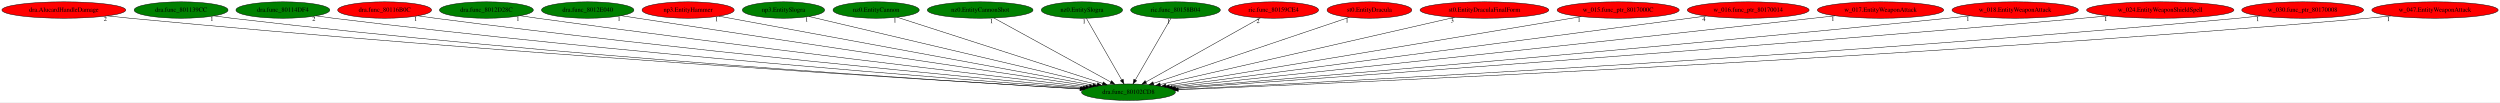
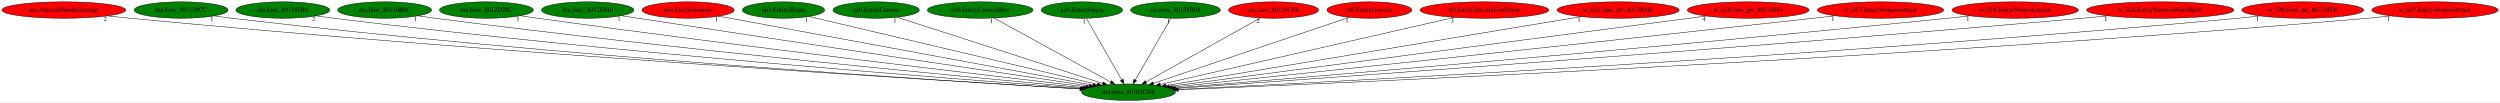
<svg xmlns="http://www.w3.org/2000/svg" xmlns:xlink="http://www.w3.org/1999/xlink" width="5478pt" height="224pt" viewBox="0.00 0.00 5478.28 224.00">
  <g id="graph0" class="graph" transform="scale(1 1) rotate(0) translate(4 220)">
    <polygon fill="white" stroke="transparent" points="-4,4 -4,-220 5474.28,-220 5474.28,4 -4,4" />
    <g id="node1" class="node">
      <ellipse fill="green" stroke="black" cx="2468.84" cy="-18" rx="102.88" ry="18" />
      <text text-anchor="middle" x="2468.84" y="-14.3" font-family="Times,serif" font-size="14.00">dra.func_80102CD8</text>
    </g>
    <g id="node2" class="node">
      <g id="a_node2">
        <a xlink:href="dra.AlucardHandleDamage.svg" xlink:title="dra.AlucardHandleDamage">
          <ellipse fill="red" stroke="black" cx="135.84" cy="-198" rx="135.68" ry="18" />
          <text text-anchor="middle" x="135.84" y="-194.3" font-family="Times,serif" font-size="14.00">dra.AlucardHandleDamage</text>
        </a>
      </g>
    </g>
    <g id="edge1" class="edge">
      <path fill="none" stroke="black" d="M231.71,-185.17C248.09,-183.32 264.94,-181.52 280.84,-180 1080.02,-103.78 2046.42,-43.93 2362.93,-25.16" />
      <polygon fill="black" stroke="black" points="2363.23,-28.65 2373.01,-24.57 2362.82,-21.66 2363.23,-28.65" />
      <text text-anchor="middle" x="226.71" y="-173.97" font-family="Times,serif" font-size="14.00">2</text>
    </g>
    <g id="node3" class="node">
      <g id="a_node3">
        <a xlink:href="dra.func_801139CC.svg" xlink:title="dra.func_801139CC">
          <ellipse fill="green" stroke="black" cx="392.84" cy="-198" rx="102.88" ry="18" />
          <text text-anchor="middle" x="392.84" y="-194.3" font-family="Times,serif" font-size="14.00">dra.func_801139CC</text>
        </a>
      </g>
    </g>
    <g id="edge2" class="edge">
      <path fill="none" stroke="black" d="M465.28,-185.15C478.11,-183.27 491.35,-181.47 503.84,-180 1211.27,-96.95 2066.99,-42.54 2362.48,-25.08" />
      <polygon fill="black" stroke="black" points="2362.98,-28.56 2372.75,-24.47 2362.57,-21.57 2362.98,-28.56" />
      <text text-anchor="middle" x="460.28" y="-173.95" font-family="Times,serif" font-size="14.00">1</text>
    </g>
    <g id="node4" class="node">
      <g id="a_node4">
        <a xlink:href="dra.func_80114DF4.svg" xlink:title="dra.func_80114DF4">
          <ellipse fill="green" stroke="black" cx="615.84" cy="-198" rx="102.88" ry="18" />
          <text text-anchor="middle" x="615.84" y="-194.3" font-family="Times,serif" font-size="14.00">dra.func_80114DF4</text>
        </a>
      </g>
    </g>
    <g id="edge3" class="edge">
      <path fill="none" stroke="black" d="M688.6,-185.22C701.32,-183.34 714.45,-181.52 726.84,-180 1347.03,-103.92 2095.43,-46.14 2365.45,-26.39" />
      <polygon fill="black" stroke="black" points="2365.9,-29.86 2375.62,-25.64 2365.4,-22.88 2365.9,-29.86" />
      <text text-anchor="middle" x="683.6" y="-174.02" font-family="Times,serif" font-size="14.00">2</text>
    </g>
    <g id="node5" class="node">
      <g id="a_node5">
        <a xlink:href="dra.func_80116B0C.svg" xlink:title="dra.func_80116B0C">
-           <ellipse fill="red" stroke="black" cx="838.84" cy="-198" rx="102.88" ry="18" />
+           <ellipse fill="green" stroke="black" cx="838.84" cy="-198" rx="102.88" ry="18" />
          <text text-anchor="middle" x="838.84" y="-194.3" font-family="Times,serif" font-size="14.00">dra.func_80116B0C</text>
        </a>
      </g>
    </g>
    <g id="edge4" class="edge">
      <path fill="none" stroke="black" d="M911.91,-185.32C924.54,-183.44 937.56,-181.59 949.84,-180 1483.94,-110.83 2126.57,-50.09 2369.42,-27.93" />
      <polygon fill="black" stroke="black" points="2370,-31.39 2379.64,-27 2369.36,-24.42 2370,-31.39" />
      <text text-anchor="middle" x="906.91" y="-174.12" font-family="Times,serif" font-size="14.00">1</text>
    </g>
    <g id="node6" class="node">
      <g id="a_node6">
        <a xlink:href="dra.func_8012D28C.svg" xlink:title="dra.func_8012D28C">
          <ellipse fill="green" stroke="black" cx="1061.84" cy="-198" rx="102.88" ry="18" />
          <text text-anchor="middle" x="1061.84" y="-194.3" font-family="Times,serif" font-size="14.00">dra.func_8012D28C</text>
        </a>
      </g>
    </g>
    <g id="edge5" class="edge">
      <path fill="none" stroke="black" d="M1135.9,-185.47C1148.55,-183.58 1161.56,-181.69 1173.84,-180 1623.19,-117.98 2161.81,-54.49 2375.19,-29.77" />
      <polygon fill="black" stroke="black" points="2375.88,-33.21 2385.41,-28.58 2375.07,-26.26 2375.88,-33.21" />
      <text text-anchor="middle" x="1130.9" y="-174.27" font-family="Times,serif" font-size="14.00">1</text>
    </g>
    <g id="node7" class="node">
      <g id="a_node7">
        <a xlink:href="dra.func_8012E040.svg" xlink:title="dra.func_8012E040">
          <ellipse fill="green" stroke="black" cx="1283.84" cy="-198" rx="101.28" ry="18" />
          <text text-anchor="middle" x="1283.84" y="-194.3" font-family="Times,serif" font-size="14.00">dra.func_8012E040</text>
        </a>
      </g>
    </g>
    <g id="edge6" class="edge">
      <path fill="none" stroke="black" d="M1357.5,-185.57C1369.64,-183.7 1382.09,-181.79 1393.84,-180 1761.88,-124 2201.04,-58.7 2383.18,-31.69" />
      <polygon fill="black" stroke="black" points="2383.85,-35.13 2393.23,-30.2 2382.82,-28.2 2383.85,-35.13" />
      <text text-anchor="middle" x="1352.5" y="-174.37" font-family="Times,serif" font-size="14.00">1</text>
    </g>
    <g id="node8" class="node">
      <g id="a_node8">
        <a xlink:href="np3.EntityHammer.svg" xlink:title="np3.EntityHammer">
          <ellipse fill="red" stroke="black" cx="1503.84" cy="-198" rx="100.98" ry="18" />
          <text text-anchor="middle" x="1503.84" y="-194.3" font-family="Times,serif" font-size="14.00">np3.EntityHammer</text>
        </a>
      </g>
    </g>
    <g id="edge7" class="edge">
      <path fill="none" stroke="black" d="M1571.31,-184.55C1744.97,-152.52 2206.61,-67.37 2391.08,-33.34" />
      <polygon fill="black" stroke="black" points="2391.78,-36.77 2400.98,-31.52 2390.51,-29.89 2391.78,-36.77" />
      <text text-anchor="middle" x="1566.31" y="-173.35" font-family="Times,serif" font-size="14.00">1</text>
    </g>
    <g id="node9" class="node">
      <g id="a_node9">
        <a xlink:href="np3.EntitySlogra.svg" xlink:title="np3.EntitySlogra">
          <ellipse fill="green" stroke="black" cx="1712.84" cy="-198" rx="90.18" ry="18" />
          <text text-anchor="middle" x="1712.84" y="-194.3" font-family="Times,serif" font-size="14.00">np3.EntitySlogra</text>
        </a>
      </g>
    </g>
    <g id="edge8" class="edge">
      <path fill="none" stroke="black" d="M1768.74,-183.84C1904.64,-151.84 2252.08,-70.04 2400.23,-35.15" />
      <polygon fill="black" stroke="black" points="2401.19,-38.52 2410.12,-32.82 2399.59,-31.71 2401.19,-38.52" />
      <text text-anchor="middle" x="1763.74" y="-172.64" font-family="Times,serif" font-size="14.00">1</text>
    </g>
    <g id="node10" class="node">
      <g id="a_node10">
        <a xlink:href="nz0.EntityCannon.svg" xlink:title="nz0.EntityCannon">
          <ellipse fill="green" stroke="black" cx="1915.84" cy="-198" rx="94.48" ry="18" />
          <text text-anchor="middle" x="1915.84" y="-194.3" font-family="Times,serif" font-size="14.00">nz0.EntityCannon</text>
        </a>
      </g>
    </g>
    <g id="edge9" class="edge">
      <path fill="none" stroke="black" d="M1962.04,-182.13C2062.95,-149.65 2302.81,-72.44 2412.43,-37.16" />
      <polygon fill="black" stroke="black" points="2413.55,-40.47 2421.99,-34.08 2411.4,-33.81 2413.55,-40.47" />
      <text text-anchor="middle" x="1957.04" y="-170.93" font-family="Times,serif" font-size="14.00">1</text>
    </g>
    <g id="node11" class="node">
      <g id="a_node11">
        <a xlink:href="nz0.EntityCannonShot.svg" xlink:title="nz0.EntityCannonShot">
          <ellipse fill="green" stroke="black" cx="2143.84" cy="-198" rx="115.88" ry="18" />
          <text text-anchor="middle" x="2143.84" y="-194.3" font-family="Times,serif" font-size="14.00">nz0.EntityCannonShot</text>
        </a>
      </g>
    </g>
    <g id="edge10" class="edge">
      <path fill="none" stroke="black" d="M2173.83,-180.57C2232.96,-148.19 2364.53,-76.13 2430.12,-40.21" />
      <polygon fill="black" stroke="black" points="2431.83,-43.26 2438.92,-35.39 2428.47,-37.12 2431.83,-43.26" />
      <text text-anchor="middle" x="2168.83" y="-169.37" font-family="Times,serif" font-size="14.00">1</text>
    </g>
    <g id="node12" class="node">
      <g id="a_node12">
        <a xlink:href="nz0.EntitySlogra.svg" xlink:title="nz0.EntitySlogra">
          <ellipse fill="green" stroke="black" cx="2366.84" cy="-198" rx="89.08" ry="18" />
          <text text-anchor="middle" x="2366.84" y="-194.3" font-family="Times,serif" font-size="14.00">nz0.EntitySlogra</text>
        </a>
      </g>
    </g>
    <g id="edge11" class="edge">
      <path fill="none" stroke="black" d="M2376.62,-179.93C2394.59,-148.57 2432.96,-81.6 2454.11,-44.71" />
      <polygon fill="black" stroke="black" points="2457.15,-46.43 2459.09,-36.02 2451.08,-42.95 2457.15,-46.43" />
      <text text-anchor="middle" x="2371.62" y="-168.73" font-family="Times,serif" font-size="14.00">1</text>
    </g>
    <g id="node13" class="node">
      <g id="a_node13">
        <a xlink:href="ric.func_80158B04.svg" xlink:title="ric.func_80158B04">
          <ellipse fill="green" stroke="black" cx="2571.84" cy="-198" rx="98.28" ry="18" />
          <text text-anchor="middle" x="2571.84" y="-194.3" font-family="Times,serif" font-size="14.00">ric.func_80158B04</text>
        </a>
      </g>
    </g>
    <g id="edge12" class="edge">
      <path fill="none" stroke="black" d="M2561.96,-179.93C2543.81,-148.57 2505.06,-81.6 2483.71,-44.71" />
      <polygon fill="black" stroke="black" points="2486.72,-42.92 2478.68,-36.02 2480.66,-46.42 2486.72,-42.92" />
      <text text-anchor="middle" x="2556.96" y="-168.73" font-family="Times,serif" font-size="14.00">1</text>
    </g>
    <g id="node14" class="node">
      <g id="a_node14">
        <a xlink:href="ric.func_80159CE4.svg" xlink:title="ric.func_80159CE4">
          <ellipse fill="red" stroke="black" cx="2786.84" cy="-198" rx="98.58" ry="18" />
          <text text-anchor="middle" x="2786.84" y="-194.3" font-family="Times,serif" font-size="14.00">ric.func_80159CE4</text>
        </a>
      </g>
    </g>
    <g id="edge13" class="edge">
      <path fill="none" stroke="black" d="M2757.77,-180.73C2700.2,-148.5 2571.64,-76.55 2507.21,-40.48" />
      <polygon fill="black" stroke="black" points="2508.61,-37.25 2498.18,-35.42 2505.2,-43.36 2508.61,-37.25" />
      <text text-anchor="middle" x="2752.77" y="-169.53" font-family="Times,serif" font-size="14.00">2</text>
    </g>
    <g id="node15" class="node">
      <g id="a_node15">
        <a xlink:href="st0.EntityDracula.svg" xlink:title="st0.EntityDracula">
          <ellipse fill="red" stroke="black" cx="2996.84" cy="-198" rx="92.88" ry="18" />
          <text text-anchor="middle" x="2996.84" y="-194.3" font-family="Times,serif" font-size="14.00">st0.EntityDracula</text>
        </a>
      </g>
    </g>
    <g id="edge14" class="edge">
      <path fill="none" stroke="black" d="M2952.73,-182.13C2856.69,-149.75 2628.85,-72.94 2523.72,-37.5" />
      <polygon fill="black" stroke="black" points="2524.53,-34.08 2513.94,-34.21 2522.3,-40.72 2524.53,-34.08" />
      <text text-anchor="middle" x="2947.73" y="-170.93" font-family="Times,serif" font-size="14.00">1</text>
    </g>
    <g id="node16" class="node">
      <g id="a_node16">
        <a xlink:href="st0.EntityDraculaFinalForm.svg" xlink:title="st0.EntityDraculaFinalForm">
          <ellipse fill="red" stroke="black" cx="3248.84" cy="-198" rx="141.07" ry="18" />
          <text text-anchor="middle" x="3248.84" y="-194.3" font-family="Times,serif" font-size="14.00">st0.EntityDraculaFinalForm</text>
        </a>
      </g>
    </g>
    <g id="edge15" class="edge">
      <path fill="none" stroke="black" d="M3183.34,-182.05C3037.71,-148.82 2688.14,-69.05 2538.61,-34.92" />
      <polygon fill="black" stroke="black" points="2539.15,-31.46 2528.62,-32.64 2537.59,-38.28 2539.15,-31.46" />
      <text text-anchor="middle" x="3178.34" y="-170.85" font-family="Times,serif" font-size="14.00">3</text>
    </g>
    <g id="node17" class="node">
      <g id="a_node17">
        <a xlink:href="w_015.func_ptr_8017000C.svg" xlink:title="w_015.func_ptr_8017000C">
          <ellipse fill="red" stroke="black" cx="3541.84" cy="-198" rx="133.78" ry="18" />
          <text text-anchor="middle" x="3541.84" y="-194.3" font-family="Times,serif" font-size="14.00">w_015.func_ptr_8017000C</text>
        </a>
      </g>
    </g>
    <g id="edge16" class="edge">
      <path fill="none" stroke="black" d="M3461.19,-183.62C3262.5,-150.66 2751.1,-65.82 2550.92,-32.62" />
      <polygon fill="black" stroke="black" points="2551.2,-29.12 2540.76,-30.93 2550.06,-36.02 2551.2,-29.12" />
      <text text-anchor="middle" x="3456.19" y="-172.42" font-family="Times,serif" font-size="14.00">1</text>
    </g>
    <g id="node18" class="node">
      <g id="a_node18">
        <a xlink:href="w_016.func_ptr_80170014.svg" xlink:title="w_016.func_ptr_80170014">
          <ellipse fill="red" stroke="black" cx="3826.84" cy="-198" rx="133.48" ry="18" />
          <text text-anchor="middle" x="3826.84" y="-194.3" font-family="Times,serif" font-size="14.00">w_016.func_ptr_80170014</text>
        </a>
      </g>
    </g>
    <g id="edge17" class="edge">
      <path fill="none" stroke="black" d="M3734.83,-184.94C3486.3,-152.36 2803.67,-62.89 2558.22,-30.72" />
      <polygon fill="black" stroke="black" points="2558.64,-27.24 2548.27,-29.41 2557.73,-34.18 2558.64,-27.24" />
      <text text-anchor="middle" x="3729.83" y="-173.74" font-family="Times,serif" font-size="14.00">4</text>
    </g>
    <g id="node19" class="node">
      <g id="a_node19">
        <a xlink:href="w_017.EntityWeaponAttack.svg" xlink:title="w_017.EntityWeaponAttack">
          <ellipse fill="red" stroke="black" cx="4116.84" cy="-198" rx="138.38" ry="18" />
          <text text-anchor="middle" x="4116.84" y="-194.3" font-family="Times,serif" font-size="14.00">w_017.EntityWeaponAttack</text>
        </a>
      </g>
    </g>
    <g id="edge18" class="edge">
      <path fill="none" stroke="black" d="M4017.34,-185.47C4001.13,-183.62 3984.52,-181.74 3968.84,-180 3438.59,-121.09 2802.47,-53.99 2564.68,-29.04" />
      <polygon fill="black" stroke="black" points="2565,-25.55 2554.69,-27.99 2564.27,-32.51 2565,-25.55" />
      <text text-anchor="middle" x="4012.34" y="-174.27" font-family="Times,serif" font-size="14.00">1</text>
    </g>
    <g id="node20" class="node">
      <g id="a_node20">
        <a xlink:href="w_018.EntityWeaponAttack.svg" xlink:title="w_018.EntityWeaponAttack">
          <ellipse fill="red" stroke="black" cx="4411.84" cy="-198" rx="138.38" ry="18" />
          <text text-anchor="middle" x="4411.84" y="-194.3" font-family="Times,serif" font-size="14.00">w_018.EntityWeaponAttack</text>
        </a>
      </g>
    </g>
    <g id="edge19" class="edge">
      <path fill="none" stroke="black" d="M4313.16,-185.32C4296.7,-183.47 4279.79,-181.63 4263.84,-180 3619.64,-114.12 2843.85,-49.53 2570.28,-27.21" />
      <polygon fill="black" stroke="black" points="2570.23,-23.69 2559.98,-26.37 2569.66,-30.67 2570.23,-23.69" />
      <text text-anchor="middle" x="4308.16" y="-174.12" font-family="Times,serif" font-size="14.00">1</text>
    </g>
    <g id="node21" class="node">
      <g id="a_node21">
        <a xlink:href="w_024.EntityWeaponShieldSpell.svg" xlink:title="w_024.EntityWeaponShieldSpell">
          <ellipse fill="red" stroke="black" cx="4729.84" cy="-198" rx="161.37" ry="18" />
          <text text-anchor="middle" x="4729.84" y="-194.3" font-family="Times,serif" font-size="14.00">w_024.EntityWeaponShieldSpell</text>
        </a>
      </g>
    </g>
    <g id="edge20" class="edge">
      <path fill="none" stroke="black" d="M4615.35,-185.26C4596.48,-183.43 4577.11,-181.61 4558.84,-180 3796.92,-112.79 2877.33,-47.42 2572.53,-26.17" />
      <polygon fill="black" stroke="black" points="2572.6,-22.67 2562.38,-25.46 2572.11,-29.65 2572.6,-22.67" />
      <text text-anchor="middle" x="4610.35" y="-174.06" font-family="Times,serif" font-size="14.00">1</text>
    </g>
    <g id="node22" class="node">
      <g id="a_node22">
        <a xlink:href="w_030.func_ptr_80170008.svg" xlink:title="w_030.func_ptr_80170008">
          <ellipse fill="red" stroke="black" cx="5041.84" cy="-198" rx="133.48" ry="18" />
          <text text-anchor="middle" x="5041.84" y="-194.3" font-family="Times,serif" font-size="14.00">w_030.func_ptr_80170008</text>
        </a>
      </g>
    </g>
    <g id="edge21" class="edge">
      <path fill="none" stroke="black" d="M4948.34,-185.09C4932.18,-183.24 4915.54,-181.46 4899.84,-180 4003.67,-96.74 2917.74,-40.66 2576.66,-24.1" />
      <polygon fill="black" stroke="black" points="2576.7,-20.59 2566.54,-23.61 2576.36,-27.59 2576.7,-20.59" />
      <text text-anchor="middle" x="4943.34" y="-173.89" font-family="Times,serif" font-size="14.00">1</text>
    </g>
    <g id="node23" class="node">
      <g id="a_node23">
        <a xlink:href="w_047.EntityWeaponAttack.svg" xlink:title="w_047.EntityWeaponAttack">
          <ellipse fill="red" stroke="black" cx="5331.84" cy="-198" rx="138.38" ry="18" />
          <text text-anchor="middle" x="5331.84" y="-194.3" font-family="Times,serif" font-size="14.00">w_047.EntityWeaponAttack</text>
        </a>
      </g>
    </g>
    <g id="edge22" class="edge">
      <path fill="none" stroke="black" d="M5234.79,-185.08C5217.82,-183.21 5200.33,-181.43 5183.84,-180 4172.82,-92.03 2945.75,-38.29 2578.01,-23.31" />
      <polygon fill="black" stroke="black" points="2578.04,-19.81 2567.91,-22.9 2577.76,-26.8 2578.04,-19.81" />
      <text text-anchor="middle" x="5229.79" y="-173.88" font-family="Times,serif" font-size="14.00">1</text>
    </g>
  </g>
</svg>
